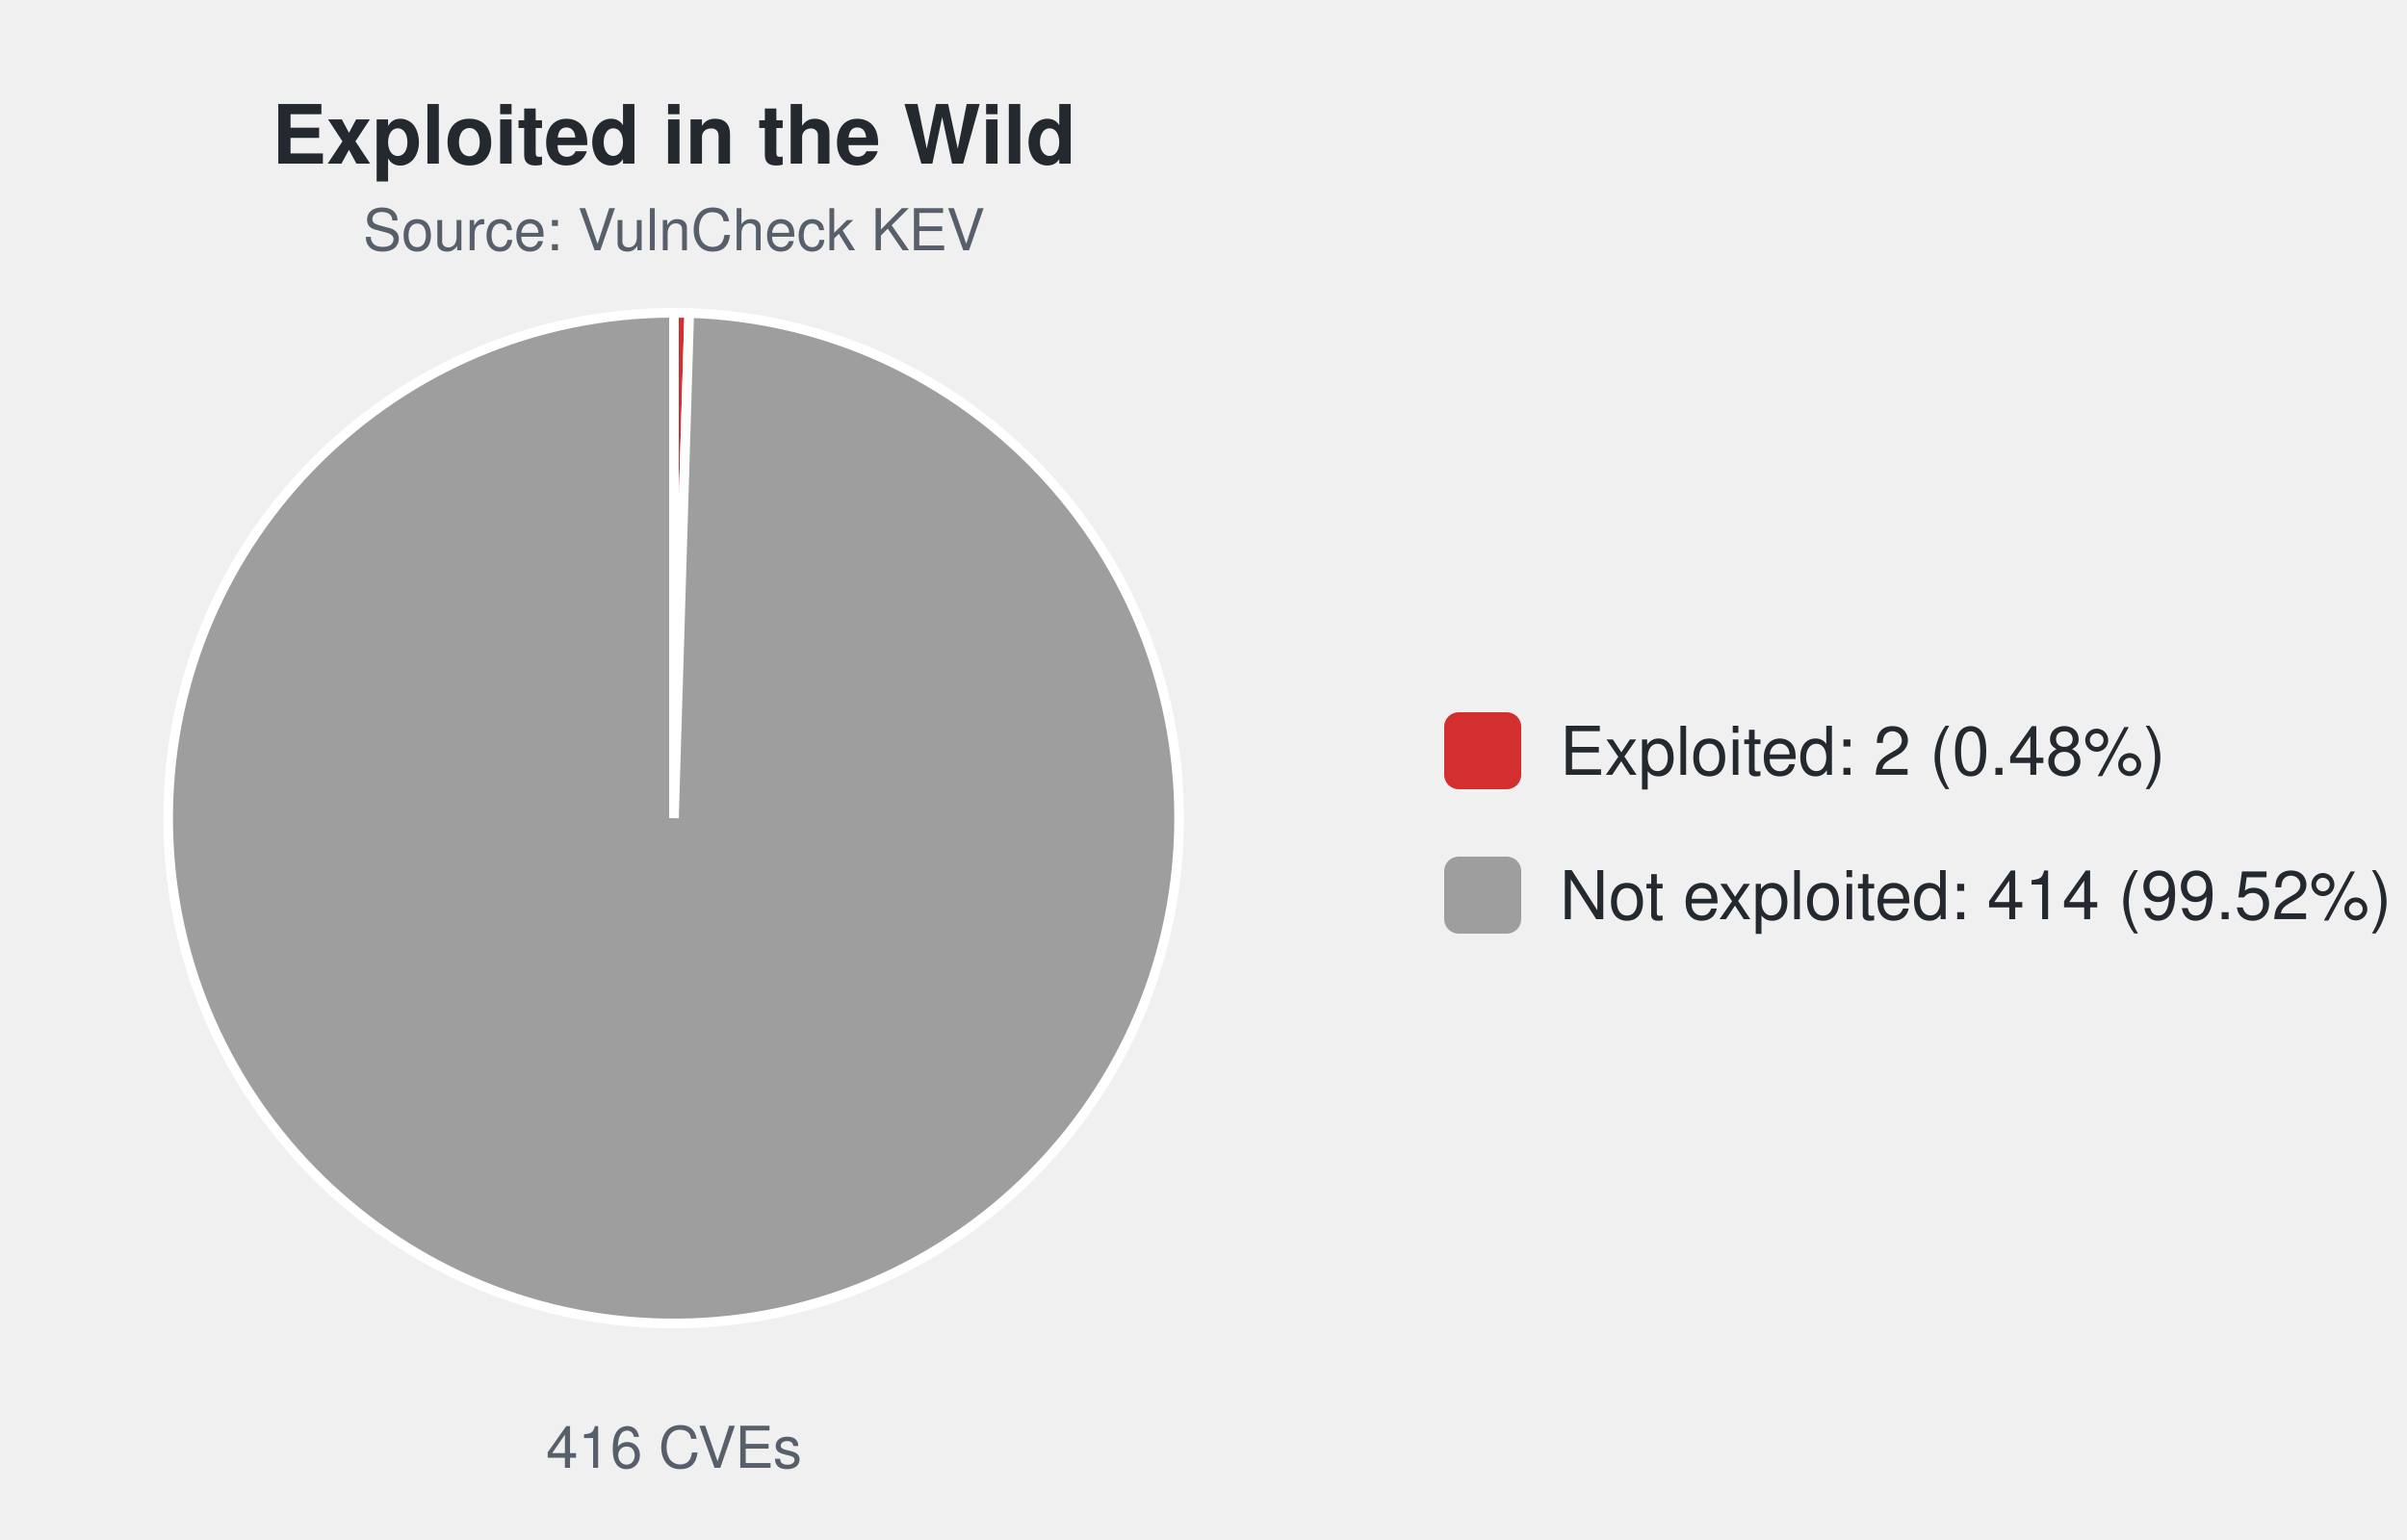
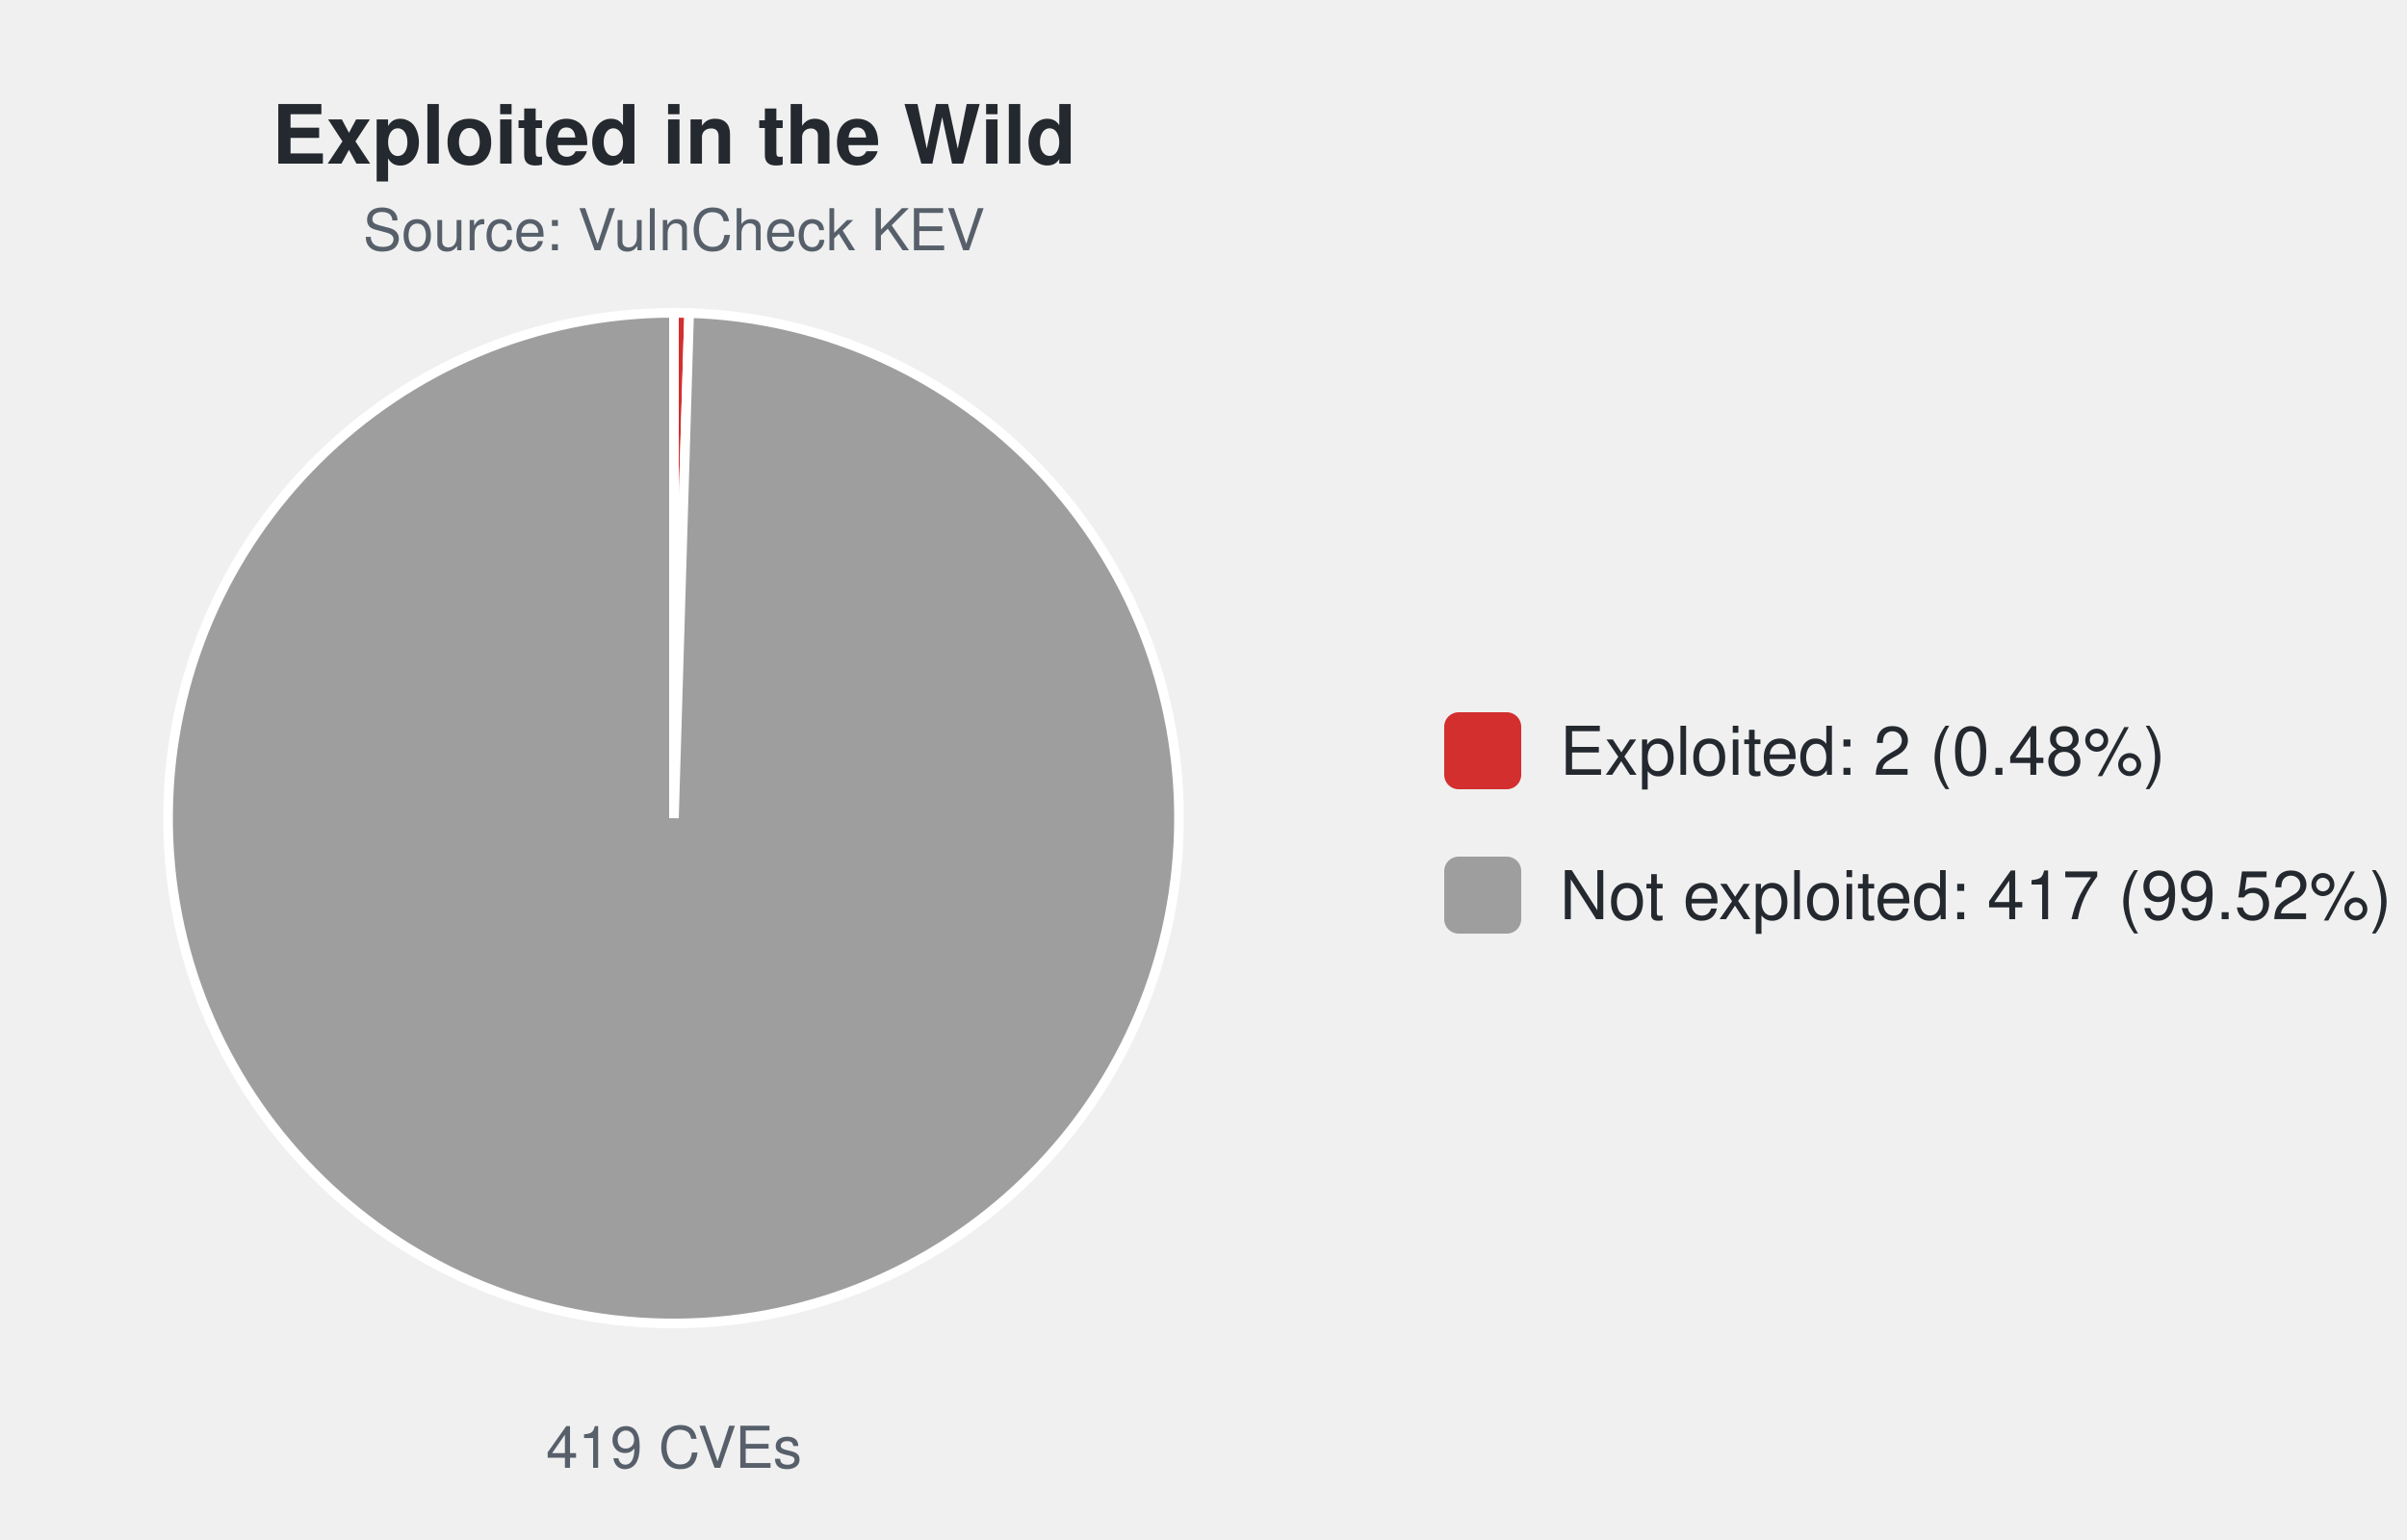
<svg xmlns="http://www.w3.org/2000/svg" width="500" height="320" viewBox="0 0 500 320" font-family="-apple-system,Segoe UI,Helvetica,Arial,sans-serif">
  <text x="140.0" y="34" font-size="17" font-weight="600" text-anchor="middle" fill="#24292f">Exploited in the Wild</text>
  <text x="140.0" y="52" font-size="12" text-anchor="middle" fill="#57606a">Source: VulnCheck KEV</text>
-   <path d="M140.00,170.00 L140.00,65.00 A105.0,105.0 0 0 1 143.17,65.05 Z" fill="#d32f2f" stroke="#ffffff" stroke-width="2" />
-   <path d="M140.00,170.00 L143.17,65.05 A105.0,105.0 0 1 1 140.00,65.00 Z" fill="#9e9e9e" stroke="#ffffff" stroke-width="2" />
-   <text x="140.0" y="305" font-size="12" text-anchor="middle" fill="#57606a">416 CVEs</text>
+   <path d="M140.00,170.00 L140.00,65.00 A105.0,105.0 0 0 1 143.15,65.05 Z" fill="#d32f2f" stroke="#ffffff" stroke-width="2" />
+   <path d="M140.00,170.00 L143.15,65.05 A105.0,105.0 0 1 1 140.00,65.00 Z" fill="#9e9e9e" stroke="#ffffff" stroke-width="2" />
+   <text x="140.0" y="305" font-size="12" text-anchor="middle" fill="#57606a">419 CVEs</text>
  <rect x="300.0" y="148.0" width="16" height="16" rx="3" fill="#d32f2f" />
  <text x="324.0" y="161.0" font-size="14" fill="#24292f">Exploited: 2 (0.48%)</text>
  <rect x="300.0" y="178.0" width="16" height="16" rx="3" fill="#9e9e9e" />
-   <text x="324.0" y="191.0" font-size="14" fill="#24292f">Not exploited: 414 (99.52%)</text>
+   <text x="324.0" y="191.0" font-size="14" fill="#24292f">Not exploited: 417 (99.52%)</text>
</svg>
